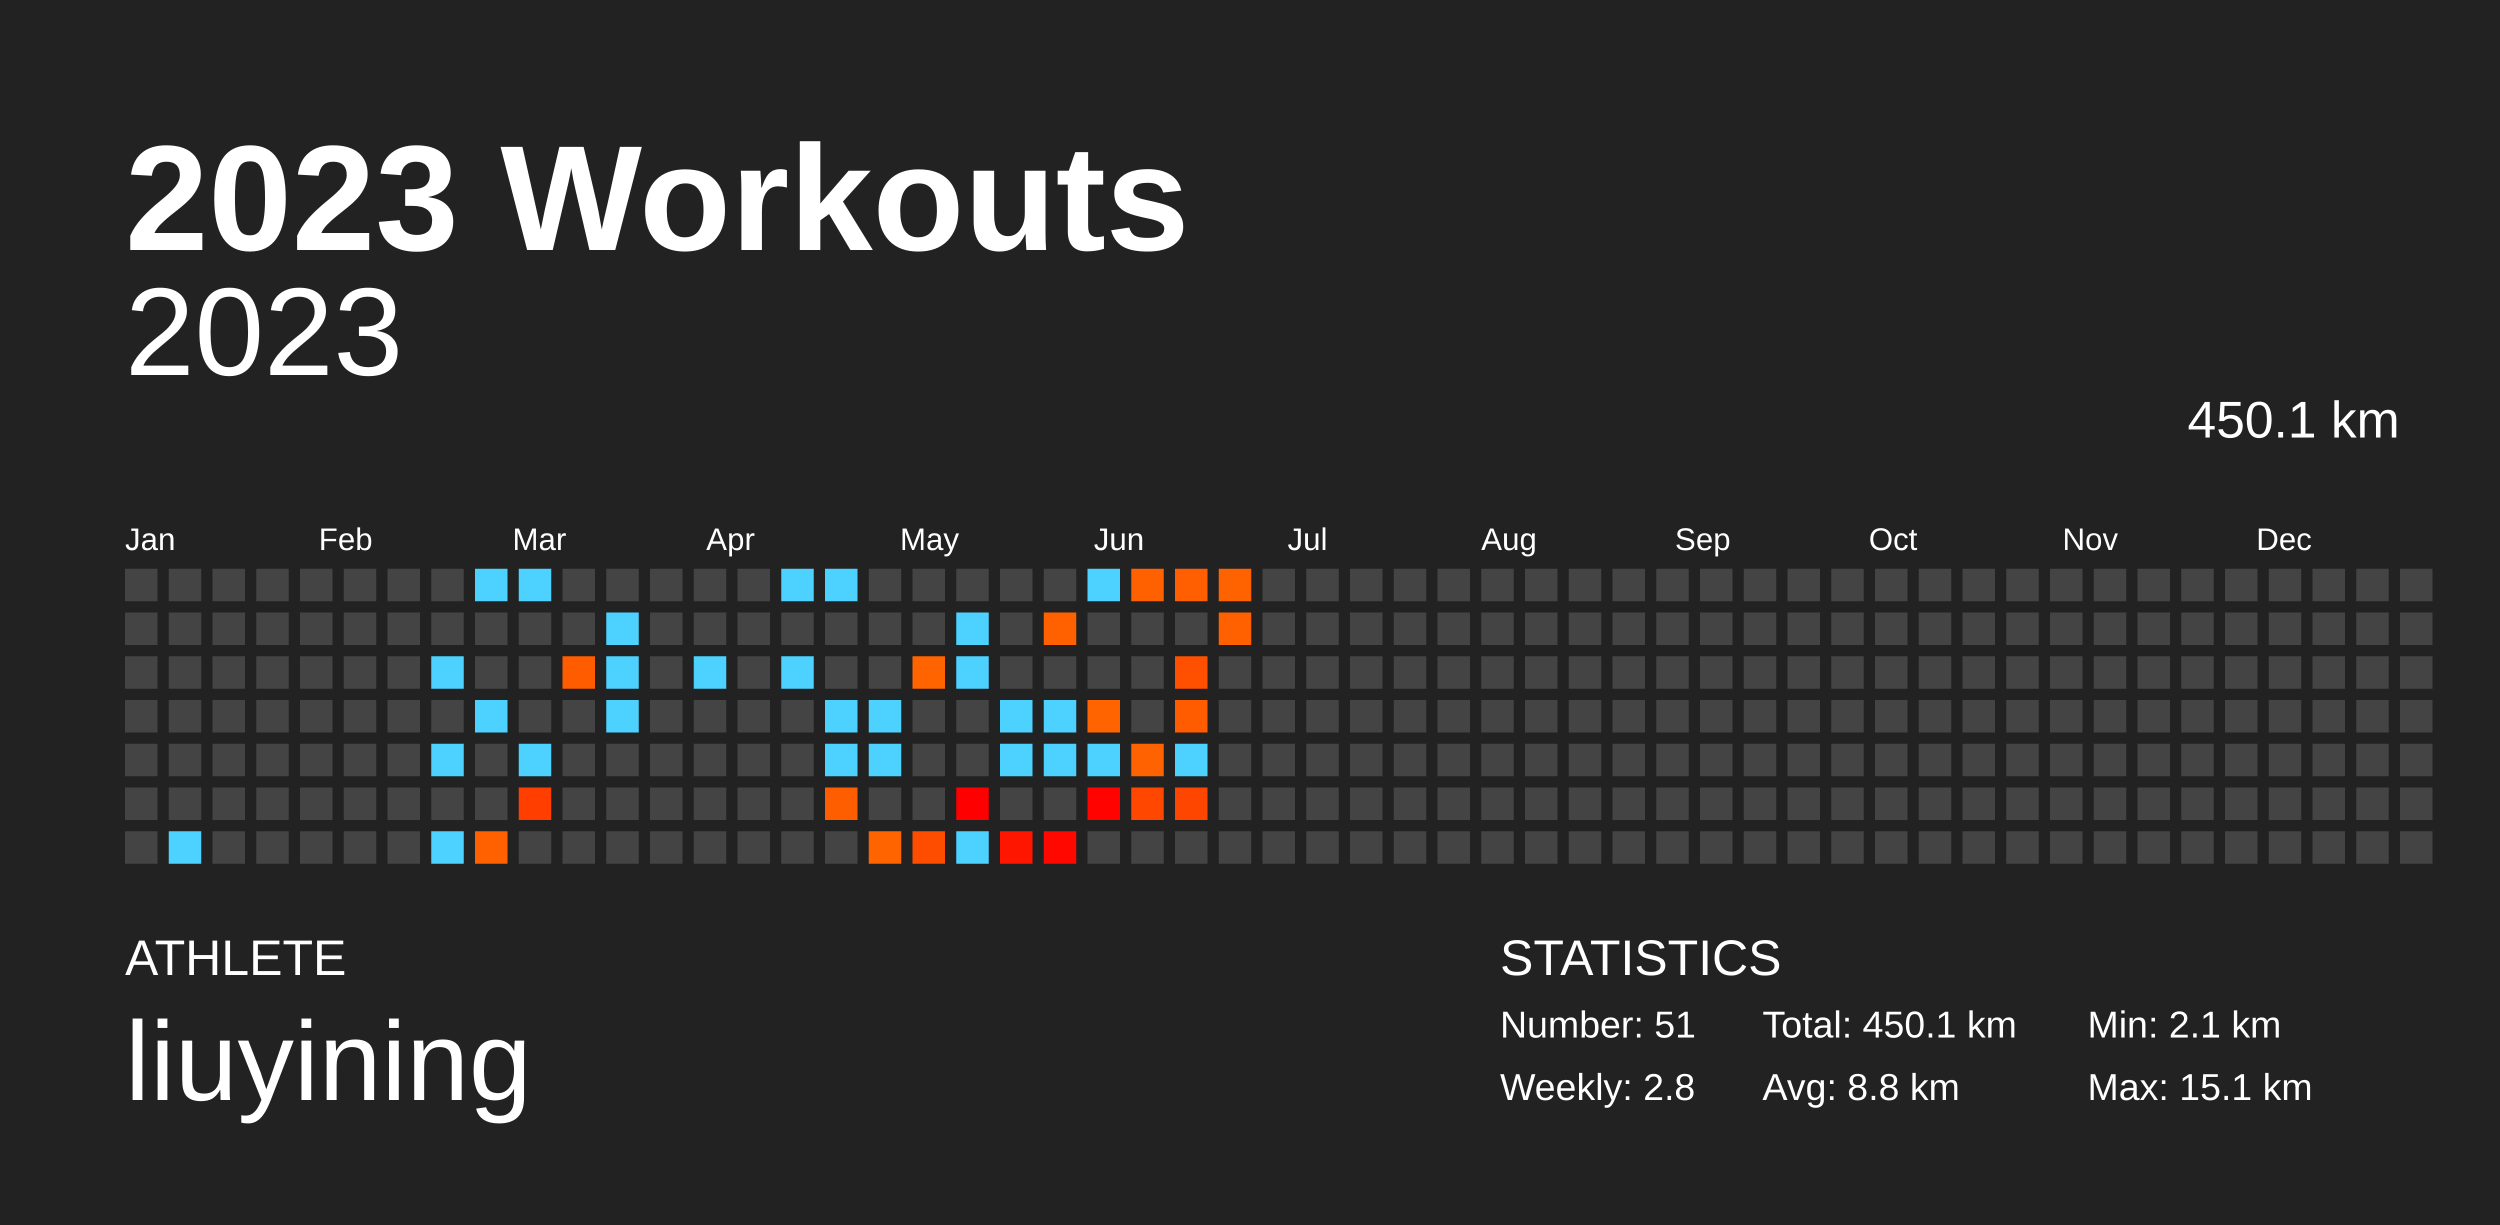
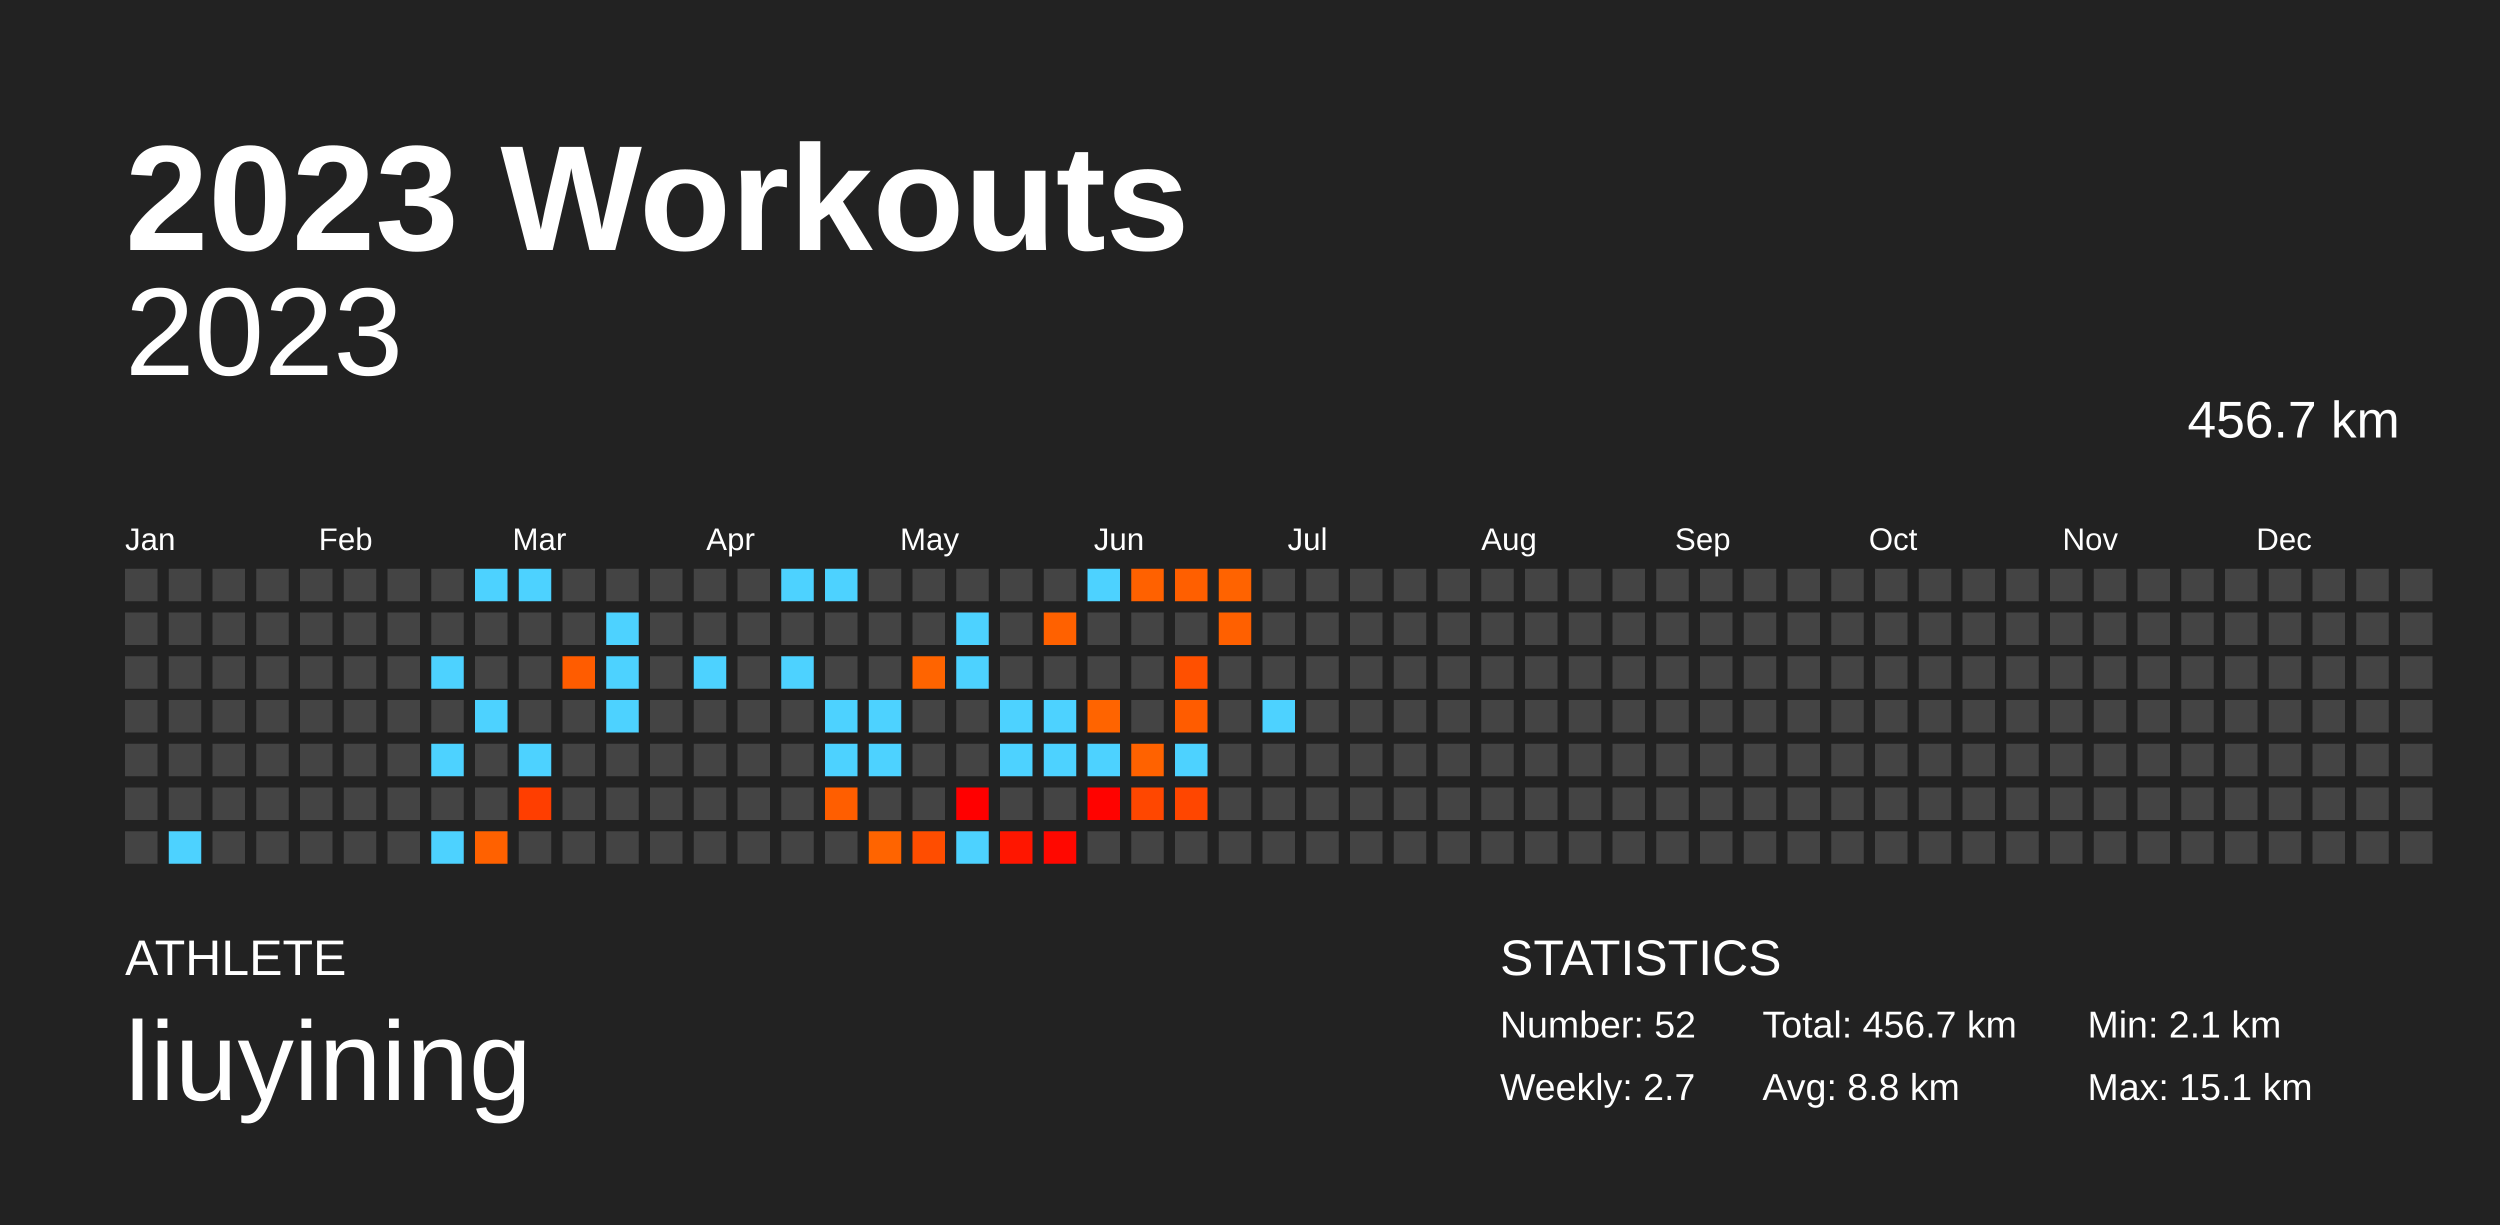
<svg xmlns="http://www.w3.org/2000/svg" baseProfile="full" height="98mm" version="1.1" viewBox="0,0,200,98" width="200mm">
  <defs />
  <rect fill="#222222" height="98" width="200" x="0" y="0" />
  <text fill="#FFFFFF" style="font-size:12px; font-family:Arial; font-weight:bold;" x="10" y="20">2023 Workouts</text>
  <text fill="#FFFFFF" style="font-size:4px; font-family:Arial" x="10" y="78">ATHLETE</text>
  <text fill="#FFFFFF" style="font-size:9px; font-family:Arial" x="10" y="88">liuyining</text>
  <text fill="#FFFFFF" style="font-size:4px; font-family:Arial" x="120" y="78">STATISTICS</text>
-   <text fill="#FFFFFF" style="font-size:3px; font-family:Arial" x="120" y="83">Number: 51</text>
-   <text fill="#FFFFFF" style="font-size:3px; font-family:Arial" x="120" y="88">Weekly: 2.8</text>
-   <text fill="#FFFFFF" style="font-size:3px; font-family:Arial" x="141" y="83">Total: 450.1 km</text>
+   <text fill="#FFFFFF" style="font-size:3px; font-family:Arial" x="120" y="83">Number: 52</text>
+   <text fill="#FFFFFF" style="font-size:3px; font-family:Arial" x="120" y="88">Weekly: 2.7</text>
+   <text fill="#FFFFFF" style="font-size:3px; font-family:Arial" x="141" y="83">Total: 456.7 km</text>
  <text fill="#FFFFFF" style="font-size:3px; font-family:Arial" x="141" y="88">Avg: 8.8 km</text>
  <text fill="#FFFFFF" style="font-size:3px; font-family:Arial" x="167" y="83">Min: 2.1 km</text>
  <text fill="#FFFFFF" style="font-size:3px; font-family:Arial" x="167" y="88">Max: 15.1 km</text>
  <text alignment-baseline="hanging" fill="#FFFFFF" style="font-size:10.0px; font-family:Arial;" x="10" y="30">2023</text>
-   <text alignment-baseline="hanging" fill="#FFFFFF" style="font-size:4.125px; font-family:Arial;" x="175" y="35">450.1 km</text>
+   <text alignment-baseline="hanging" fill="#FFFFFF" style="font-size:4.125px; font-family:Arial;" x="175" y="35">456.7 km</text>
  <text fill="#FFFFFF" style="font-size:2.5px; font-family:Arial" x="10.0" y="44">Jan</text>
  <text fill="#FFFFFF" style="font-size:2.5px; font-family:Arial" x="25.5" y="44">Feb</text>
  <text fill="#FFFFFF" style="font-size:2.5px; font-family:Arial" x="41.0" y="44">Mar</text>
  <text fill="#FFFFFF" style="font-size:2.5px; font-family:Arial" x="56.5" y="44">Apr</text>
  <text fill="#FFFFFF" style="font-size:2.5px; font-family:Arial" x="72.0" y="44">May</text>
  <text fill="#FFFFFF" style="font-size:2.5px; font-family:Arial" x="87.5" y="44">Jun</text>
  <text fill="#FFFFFF" style="font-size:2.5px; font-family:Arial" x="103.0" y="44">Jul</text>
  <text fill="#FFFFFF" style="font-size:2.5px; font-family:Arial" x="118.5" y="44">Aug</text>
  <text fill="#FFFFFF" style="font-size:2.5px; font-family:Arial" x="134.0" y="44">Sep</text>
  <text fill="#FFFFFF" style="font-size:2.5px; font-family:Arial" x="149.5" y="44">Oct</text>
  <text fill="#FFFFFF" style="font-size:2.5px; font-family:Arial" x="165.0" y="44">Nov</text>
  <text fill="#FFFFFF" style="font-size:2.5px; font-family:Arial" x="180.5" y="44">Dec</text>
  <rect fill="#444444" height="2.6" width="2.6" x="10.0" y="45.5" />
  <rect fill="#444444" height="2.6" width="2.6" x="10.0" y="49.0" />
  <rect fill="#444444" height="2.6" width="2.6" x="10.0" y="52.5" />
  <rect fill="#444444" height="2.6" width="2.6" x="10.0" y="56.0" />
  <rect fill="#444444" height="2.6" width="2.6" x="10.0" y="59.5" />
  <rect fill="#444444" height="2.6" width="2.6" x="10.0" y="63.0" />
  <rect fill="#444444" height="2.6" width="2.6" x="10.0" y="66.5" />
  <rect fill="#444444" height="2.6" width="2.6" x="13.5" y="45.5" />
  <rect fill="#444444" height="2.6" width="2.6" x="13.5" y="49.0" />
  <rect fill="#444444" height="2.6" width="2.6" x="13.5" y="52.5" />
  <rect fill="#444444" height="2.6" width="2.6" x="13.5" y="56.0" />
  <rect fill="#444444" height="2.6" width="2.6" x="13.5" y="59.5" />
  <rect fill="#444444" height="2.6" width="2.6" x="13.5" y="63.0" />
  <rect fill="#4dd2ff" height="2.6" width="2.6" x="13.5" y="66.5" />
  <rect fill="#444444" height="2.6" width="2.6" x="17.0" y="45.5" />
  <rect fill="#444444" height="2.6" width="2.6" x="17.0" y="49.0" />
  <rect fill="#444444" height="2.6" width="2.6" x="17.0" y="52.5" />
  <rect fill="#444444" height="2.6" width="2.6" x="17.0" y="56.0" />
  <rect fill="#444444" height="2.6" width="2.6" x="17.0" y="59.5" />
  <rect fill="#444444" height="2.6" width="2.6" x="17.0" y="63.0" />
  <rect fill="#444444" height="2.6" width="2.6" x="17.0" y="66.5" />
  <rect fill="#444444" height="2.6" width="2.6" x="20.5" y="45.5" />
  <rect fill="#444444" height="2.6" width="2.6" x="20.5" y="49.0" />
  <rect fill="#444444" height="2.6" width="2.6" x="20.5" y="52.5" />
  <rect fill="#444444" height="2.6" width="2.6" x="20.5" y="56.0" />
  <rect fill="#444444" height="2.6" width="2.6" x="20.5" y="59.5" />
  <rect fill="#444444" height="2.6" width="2.6" x="20.5" y="63.0" />
  <rect fill="#444444" height="2.6" width="2.6" x="20.5" y="66.5" />
  <rect fill="#444444" height="2.6" width="2.6" x="24.0" y="45.5" />
  <rect fill="#444444" height="2.6" width="2.6" x="24.0" y="49.0" />
  <rect fill="#444444" height="2.6" width="2.6" x="24.0" y="52.5" />
  <rect fill="#444444" height="2.6" width="2.6" x="24.0" y="56.0" />
  <rect fill="#444444" height="2.6" width="2.6" x="24.0" y="59.5" />
  <rect fill="#444444" height="2.6" width="2.6" x="24.0" y="63.0" />
  <rect fill="#444444" height="2.6" width="2.6" x="24.0" y="66.5" />
  <rect fill="#444444" height="2.6" width="2.6" x="27.5" y="45.5" />
  <rect fill="#444444" height="2.6" width="2.6" x="27.5" y="49.0" />
  <rect fill="#444444" height="2.6" width="2.6" x="27.5" y="52.5" />
  <rect fill="#444444" height="2.6" width="2.6" x="27.5" y="56.0" />
  <rect fill="#444444" height="2.6" width="2.6" x="27.5" y="59.5" />
  <rect fill="#444444" height="2.6" width="2.6" x="27.5" y="63.0" />
  <rect fill="#444444" height="2.6" width="2.6" x="27.5" y="66.5" />
  <rect fill="#444444" height="2.6" width="2.6" x="31.0" y="45.5" />
  <rect fill="#444444" height="2.6" width="2.6" x="31.0" y="49.0" />
  <rect fill="#444444" height="2.6" width="2.6" x="31.0" y="52.5" />
  <rect fill="#444444" height="2.6" width="2.6" x="31.0" y="56.0" />
  <rect fill="#444444" height="2.6" width="2.6" x="31.0" y="59.5" />
  <rect fill="#444444" height="2.6" width="2.6" x="31.0" y="63.0" />
  <rect fill="#444444" height="2.6" width="2.6" x="31.0" y="66.5" />
  <rect fill="#444444" height="2.6" width="2.6" x="34.5" y="45.5" />
  <rect fill="#444444" height="2.6" width="2.6" x="34.5" y="49.0" />
  <rect fill="#4dd2ff" height="2.6" width="2.6" x="34.5" y="52.5" />
  <rect fill="#444444" height="2.6" width="2.6" x="34.5" y="56.0" />
  <rect fill="#4dd2ff" height="2.6" width="2.6" x="34.5" y="59.5" />
  <rect fill="#444444" height="2.6" width="2.6" x="34.5" y="63.0" />
  <rect fill="#4dd2ff" height="2.6" width="2.6" x="34.5" y="66.5" />
  <rect fill="#4dd2ff" height="2.6" width="2.6" x="38.0" y="45.5" />
  <rect fill="#444444" height="2.6" width="2.6" x="38.0" y="49.0" />
  <rect fill="#444444" height="2.6" width="2.6" x="38.0" y="52.5" />
  <rect fill="#4dd2ff" height="2.6" width="2.6" x="38.0" y="56.0" />
  <rect fill="#444444" height="2.6" width="2.6" x="38.0" y="59.5" />
  <rect fill="#444444" height="2.6" width="2.6" x="38.0" y="63.0" />
  <rect fill="#ff6100" height="2.6" width="2.6" x="38.0" y="66.5" />
  <rect fill="#4dd2ff" height="2.6" width="2.6" x="41.5" y="45.5" />
  <rect fill="#444444" height="2.6" width="2.6" x="41.5" y="49.0" />
  <rect fill="#444444" height="2.6" width="2.6" x="41.5" y="52.5" />
  <rect fill="#444444" height="2.6" width="2.6" x="41.5" y="56.0" />
  <rect fill="#4dd2ff" height="2.6" width="2.6" x="41.5" y="59.5" />
  <rect fill="#ff3e00" height="2.6" width="2.6" x="41.5" y="63.0" />
  <rect fill="#444444" height="2.6" width="2.6" x="41.5" y="66.5" />
  <rect fill="#444444" height="2.6" width="2.6" x="45.0" y="45.5" />
  <rect fill="#444444" height="2.6" width="2.6" x="45.0" y="49.0" />
  <rect fill="#ff5c00" height="2.6" width="2.6" x="45.0" y="52.5" />
  <rect fill="#444444" height="2.6" width="2.6" x="45.0" y="56.0" />
  <rect fill="#444444" height="2.6" width="2.6" x="45.0" y="59.5" />
  <rect fill="#444444" height="2.6" width="2.6" x="45.0" y="63.0" />
  <rect fill="#444444" height="2.6" width="2.6" x="45.0" y="66.5" />
  <rect fill="#444444" height="2.6" width="2.6" x="48.5" y="45.5" />
  <rect fill="#4dd2ff" height="2.6" width="2.6" x="48.5" y="49.0" />
  <rect fill="#4dd2ff" height="2.6" width="2.6" x="48.5" y="52.5" />
  <rect fill="#4dd2ff" height="2.6" width="2.6" x="48.5" y="56.0" />
  <rect fill="#444444" height="2.6" width="2.6" x="48.5" y="59.5" />
  <rect fill="#444444" height="2.6" width="2.6" x="48.5" y="63.0" />
  <rect fill="#444444" height="2.6" width="2.6" x="48.5" y="66.5" />
  <rect fill="#444444" height="2.6" width="2.6" x="52.0" y="45.5" />
  <rect fill="#444444" height="2.6" width="2.6" x="52.0" y="49.0" />
  <rect fill="#444444" height="2.6" width="2.6" x="52.0" y="52.5" />
  <rect fill="#444444" height="2.6" width="2.6" x="52.0" y="56.0" />
  <rect fill="#444444" height="2.6" width="2.6" x="52.0" y="59.5" />
  <rect fill="#444444" height="2.6" width="2.6" x="52.0" y="63.0" />
  <rect fill="#444444" height="2.6" width="2.6" x="52.0" y="66.5" />
  <rect fill="#444444" height="2.6" width="2.6" x="55.5" y="45.5" />
  <rect fill="#444444" height="2.6" width="2.6" x="55.5" y="49.0" />
  <rect fill="#4dd2ff" height="2.6" width="2.6" x="55.5" y="52.5" />
  <rect fill="#444444" height="2.6" width="2.6" x="55.5" y="56.0" />
  <rect fill="#444444" height="2.6" width="2.6" x="55.5" y="59.5" />
  <rect fill="#444444" height="2.6" width="2.6" x="55.5" y="63.0" />
  <rect fill="#444444" height="2.6" width="2.6" x="55.5" y="66.5" />
  <rect fill="#444444" height="2.6" width="2.6" x="59.0" y="45.5" />
  <rect fill="#444444" height="2.6" width="2.6" x="59.0" y="49.0" />
  <rect fill="#444444" height="2.6" width="2.6" x="59.0" y="52.5" />
  <rect fill="#444444" height="2.6" width="2.6" x="59.0" y="56.0" />
  <rect fill="#444444" height="2.6" width="2.6" x="59.0" y="59.5" />
  <rect fill="#444444" height="2.6" width="2.6" x="59.0" y="63.0" />
  <rect fill="#444444" height="2.6" width="2.6" x="59.0" y="66.5" />
  <rect fill="#4dd2ff" height="2.6" width="2.6" x="62.5" y="45.5" />
  <rect fill="#444444" height="2.6" width="2.6" x="62.5" y="49.0" />
  <rect fill="#4dd2ff" height="2.6" width="2.6" x="62.5" y="52.5" />
  <rect fill="#444444" height="2.6" width="2.6" x="62.5" y="56.0" />
  <rect fill="#444444" height="2.6" width="2.6" x="62.5" y="59.5" />
  <rect fill="#444444" height="2.6" width="2.6" x="62.5" y="63.0" />
  <rect fill="#444444" height="2.6" width="2.6" x="62.5" y="66.5" />
  <rect fill="#4dd2ff" height="2.6" width="2.6" x="66.0" y="45.5" />
  <rect fill="#444444" height="2.6" width="2.6" x="66.0" y="49.0" />
  <rect fill="#444444" height="2.6" width="2.6" x="66.0" y="52.5" />
  <rect fill="#4dd2ff" height="2.6" width="2.6" x="66.0" y="56.0" />
  <rect fill="#4dd2ff" height="2.6" width="2.6" x="66.0" y="59.5" />
  <rect fill="#ff5e00" height="2.6" width="2.6" x="66.0" y="63.0" />
  <rect fill="#444444" height="2.6" width="2.6" x="66.0" y="66.5" />
  <rect fill="#444444" height="2.6" width="2.6" x="69.5" y="45.5" />
  <rect fill="#444444" height="2.6" width="2.6" x="69.5" y="49.0" />
  <rect fill="#444444" height="2.6" width="2.6" x="69.5" y="52.5" />
  <rect fill="#4dd2ff" height="2.6" width="2.6" x="69.5" y="56.0" />
  <rect fill="#4dd2ff" height="2.6" width="2.6" x="69.5" y="59.5" />
  <rect fill="#444444" height="2.6" width="2.6" x="69.5" y="63.0" />
  <rect fill="#ff6400" height="2.6" width="2.6" x="69.5" y="66.5" />
  <rect fill="#444444" height="2.6" width="2.6" x="73.0" y="45.5" />
  <rect fill="#444444" height="2.6" width="2.6" x="73.0" y="49.0" />
  <rect fill="#ff6400" height="2.6" width="2.6" x="73.0" y="52.5" />
  <rect fill="#444444" height="2.6" width="2.6" x="73.0" y="56.0" />
  <rect fill="#444444" height="2.6" width="2.6" x="73.0" y="59.5" />
  <rect fill="#444444" height="2.6" width="2.6" x="73.0" y="63.0" />
  <rect fill="#ff4d00" height="2.6" width="2.6" x="73.0" y="66.5" />
  <rect fill="#444444" height="2.6" width="2.6" x="76.5" y="45.5" />
  <rect fill="#4dd2ff" height="2.6" width="2.6" x="76.5" y="49.0" />
  <rect fill="#4dd2ff" height="2.6" width="2.6" x="76.5" y="52.5" />
  <rect fill="#444444" height="2.6" width="2.6" x="76.5" y="56.0" />
  <rect fill="#444444" height="2.6" width="2.6" x="76.5" y="59.5" />
  <rect fill="#ff0000" height="2.6" width="2.6" x="76.5" y="63.0" />
  <rect fill="#4dd2ff" height="2.6" width="2.6" x="76.5" y="66.5" />
  <rect fill="#444444" height="2.6" width="2.6" x="80.0" y="45.5" />
  <rect fill="#444444" height="2.6" width="2.6" x="80.0" y="49.0" />
  <rect fill="#444444" height="2.6" width="2.6" x="80.0" y="52.5" />
  <rect fill="#4dd2ff" height="2.6" width="2.6" x="80.0" y="56.0" />
  <rect fill="#4dd2ff" height="2.6" width="2.6" x="80.0" y="59.5" />
  <rect fill="#444444" height="2.6" width="2.6" x="80.0" y="63.0" />
  <rect fill="#ff1600" height="2.6" width="2.6" x="80.0" y="66.5" />
  <rect fill="#444444" height="2.6" width="2.6" x="83.5" y="45.5" />
  <rect fill="#ff6100" height="2.6" width="2.6" x="83.5" y="49.0" />
  <rect fill="#444444" height="2.6" width="2.6" x="83.5" y="52.5" />
  <rect fill="#4dd2ff" height="2.6" width="2.6" x="83.5" y="56.0" />
  <rect fill="#4dd2ff" height="2.6" width="2.6" x="83.5" y="59.5" />
  <rect fill="#444444" height="2.6" width="2.6" x="83.5" y="63.0" />
  <rect fill="#ff0800" height="2.6" width="2.6" x="83.5" y="66.5" />
  <rect fill="#4dd2ff" height="2.6" width="2.6" x="87.0" y="45.5" />
  <rect fill="#444444" height="2.6" width="2.6" x="87.0" y="49.0" />
  <rect fill="#444444" height="2.6" width="2.6" x="87.0" y="52.5" />
  <rect fill="#ff6400" height="2.6" width="2.6" x="87.0" y="56.0" />
  <rect fill="#4dd2ff" height="2.6" width="2.6" x="87.0" y="59.5" />
  <rect fill="#ff0300" height="2.6" width="2.6" x="87.0" y="63.0" />
  <rect fill="#444444" height="2.6" width="2.6" x="87.0" y="66.5" />
  <rect fill="#ff6100" height="2.6" width="2.6" x="90.5" y="45.5" />
  <rect fill="#444444" height="2.6" width="2.6" x="90.5" y="49.0" />
  <rect fill="#444444" height="2.6" width="2.6" x="90.5" y="52.5" />
  <rect fill="#444444" height="2.6" width="2.6" x="90.5" y="56.0" />
  <rect fill="#ff6200" height="2.6" width="2.6" x="90.5" y="59.5" />
  <rect fill="#ff4700" height="2.6" width="2.6" x="90.5" y="63.0" />
  <rect fill="#444444" height="2.6" width="2.6" x="90.5" y="66.5" />
  <rect fill="#ff5f00" height="2.6" width="2.6" x="94.0" y="45.5" />
  <rect fill="#444444" height="2.6" width="2.6" x="94.0" y="49.0" />
  <rect fill="#ff5000" height="2.6" width="2.6" x="94.0" y="52.5" />
  <rect fill="#ff5c00" height="2.6" width="2.6" x="94.0" y="56.0" />
  <rect fill="#4dd2ff" height="2.6" width="2.6" x="94.0" y="59.5" />
  <rect fill="#ff4600" height="2.6" width="2.6" x="94.0" y="63.0" />
  <rect fill="#444444" height="2.6" width="2.6" x="94.0" y="66.5" />
  <rect fill="#ff6300" height="2.6" width="2.6" x="97.5" y="45.5" />
  <rect fill="#ff6000" height="2.6" width="2.6" x="97.5" y="49.0" />
  <rect fill="#444444" height="2.6" width="2.6" x="97.5" y="52.5" />
  <rect fill="#444444" height="2.6" width="2.6" x="97.5" y="56.0" />
  <rect fill="#444444" height="2.6" width="2.6" x="97.5" y="59.5" />
  <rect fill="#444444" height="2.6" width="2.6" x="97.5" y="63.0" />
  <rect fill="#444444" height="2.6" width="2.6" x="97.5" y="66.5" />
  <rect fill="#444444" height="2.6" width="2.6" x="101.0" y="45.5" />
  <rect fill="#444444" height="2.6" width="2.6" x="101.0" y="49.0" />
  <rect fill="#444444" height="2.6" width="2.6" x="101.0" y="52.5" />
-   <rect fill="#444444" height="2.6" width="2.6" x="101.0" y="56.0" />
+   <rect fill="#4dd2ff" height="2.6" width="2.6" x="101.0" y="56.0" />
  <rect fill="#444444" height="2.6" width="2.6" x="101.0" y="59.5" />
  <rect fill="#444444" height="2.6" width="2.6" x="101.0" y="63.0" />
  <rect fill="#444444" height="2.6" width="2.6" x="101.0" y="66.5" />
  <rect fill="#444444" height="2.6" width="2.6" x="104.5" y="45.5" />
  <rect fill="#444444" height="2.6" width="2.6" x="104.5" y="49.0" />
  <rect fill="#444444" height="2.6" width="2.6" x="104.5" y="52.5" />
  <rect fill="#444444" height="2.6" width="2.6" x="104.5" y="56.0" />
  <rect fill="#444444" height="2.6" width="2.6" x="104.5" y="59.5" />
  <rect fill="#444444" height="2.6" width="2.6" x="104.5" y="63.0" />
  <rect fill="#444444" height="2.6" width="2.6" x="104.5" y="66.5" />
  <rect fill="#444444" height="2.6" width="2.6" x="108.0" y="45.5" />
  <rect fill="#444444" height="2.6" width="2.6" x="108.0" y="49.0" />
  <rect fill="#444444" height="2.6" width="2.6" x="108.0" y="52.5" />
  <rect fill="#444444" height="2.6" width="2.6" x="108.0" y="56.0" />
  <rect fill="#444444" height="2.6" width="2.6" x="108.0" y="59.5" />
  <rect fill="#444444" height="2.6" width="2.6" x="108.0" y="63.0" />
  <rect fill="#444444" height="2.6" width="2.6" x="108.0" y="66.5" />
  <rect fill="#444444" height="2.6" width="2.6" x="111.5" y="45.5" />
  <rect fill="#444444" height="2.6" width="2.6" x="111.5" y="49.0" />
  <rect fill="#444444" height="2.6" width="2.6" x="111.5" y="52.5" />
  <rect fill="#444444" height="2.6" width="2.6" x="111.5" y="56.0" />
  <rect fill="#444444" height="2.6" width="2.6" x="111.5" y="59.5" />
  <rect fill="#444444" height="2.6" width="2.6" x="111.5" y="63.0" />
  <rect fill="#444444" height="2.6" width="2.6" x="111.5" y="66.5" />
  <rect fill="#444444" height="2.6" width="2.6" x="115.0" y="45.5" />
  <rect fill="#444444" height="2.6" width="2.6" x="115.0" y="49.0" />
  <rect fill="#444444" height="2.6" width="2.6" x="115.0" y="52.5" />
  <rect fill="#444444" height="2.6" width="2.6" x="115.0" y="56.0" />
  <rect fill="#444444" height="2.6" width="2.6" x="115.0" y="59.5" />
  <rect fill="#444444" height="2.6" width="2.6" x="115.0" y="63.0" />
  <rect fill="#444444" height="2.6" width="2.6" x="115.0" y="66.5" />
  <rect fill="#444444" height="2.6" width="2.6" x="118.5" y="45.5" />
  <rect fill="#444444" height="2.6" width="2.6" x="118.5" y="49.0" />
  <rect fill="#444444" height="2.6" width="2.6" x="118.5" y="52.5" />
  <rect fill="#444444" height="2.6" width="2.6" x="118.5" y="56.0" />
  <rect fill="#444444" height="2.6" width="2.6" x="118.5" y="59.5" />
  <rect fill="#444444" height="2.6" width="2.6" x="118.5" y="63.0" />
  <rect fill="#444444" height="2.6" width="2.6" x="118.5" y="66.5" />
  <rect fill="#444444" height="2.6" width="2.6" x="122.0" y="45.5" />
  <rect fill="#444444" height="2.6" width="2.6" x="122.0" y="49.0" />
  <rect fill="#444444" height="2.6" width="2.6" x="122.0" y="52.5" />
  <rect fill="#444444" height="2.6" width="2.6" x="122.0" y="56.0" />
  <rect fill="#444444" height="2.6" width="2.6" x="122.0" y="59.5" />
  <rect fill="#444444" height="2.6" width="2.6" x="122.0" y="63.0" />
  <rect fill="#444444" height="2.6" width="2.6" x="122.0" y="66.5" />
  <rect fill="#444444" height="2.6" width="2.6" x="125.5" y="45.5" />
  <rect fill="#444444" height="2.6" width="2.6" x="125.5" y="49.0" />
  <rect fill="#444444" height="2.6" width="2.6" x="125.5" y="52.5" />
  <rect fill="#444444" height="2.6" width="2.6" x="125.5" y="56.0" />
  <rect fill="#444444" height="2.6" width="2.6" x="125.5" y="59.5" />
  <rect fill="#444444" height="2.6" width="2.6" x="125.5" y="63.0" />
  <rect fill="#444444" height="2.6" width="2.6" x="125.5" y="66.5" />
  <rect fill="#444444" height="2.6" width="2.6" x="129.0" y="45.5" />
  <rect fill="#444444" height="2.6" width="2.6" x="129.0" y="49.0" />
  <rect fill="#444444" height="2.6" width="2.6" x="129.0" y="52.5" />
  <rect fill="#444444" height="2.6" width="2.6" x="129.0" y="56.0" />
  <rect fill="#444444" height="2.6" width="2.6" x="129.0" y="59.5" />
  <rect fill="#444444" height="2.6" width="2.6" x="129.0" y="63.0" />
  <rect fill="#444444" height="2.6" width="2.6" x="129.0" y="66.5" />
  <rect fill="#444444" height="2.6" width="2.6" x="132.5" y="45.5" />
  <rect fill="#444444" height="2.6" width="2.6" x="132.5" y="49.0" />
  <rect fill="#444444" height="2.6" width="2.6" x="132.5" y="52.5" />
  <rect fill="#444444" height="2.6" width="2.6" x="132.5" y="56.0" />
  <rect fill="#444444" height="2.6" width="2.6" x="132.5" y="59.5" />
  <rect fill="#444444" height="2.6" width="2.6" x="132.5" y="63.0" />
  <rect fill="#444444" height="2.6" width="2.6" x="132.5" y="66.5" />
  <rect fill="#444444" height="2.6" width="2.6" x="136.0" y="45.5" />
  <rect fill="#444444" height="2.6" width="2.6" x="136.0" y="49.0" />
  <rect fill="#444444" height="2.6" width="2.6" x="136.0" y="52.5" />
  <rect fill="#444444" height="2.6" width="2.6" x="136.0" y="56.0" />
  <rect fill="#444444" height="2.6" width="2.6" x="136.0" y="59.5" />
  <rect fill="#444444" height="2.6" width="2.6" x="136.0" y="63.0" />
  <rect fill="#444444" height="2.6" width="2.6" x="136.0" y="66.5" />
  <rect fill="#444444" height="2.6" width="2.6" x="139.5" y="45.5" />
  <rect fill="#444444" height="2.6" width="2.6" x="139.5" y="49.0" />
  <rect fill="#444444" height="2.6" width="2.6" x="139.5" y="52.5" />
  <rect fill="#444444" height="2.6" width="2.6" x="139.5" y="56.0" />
  <rect fill="#444444" height="2.6" width="2.6" x="139.5" y="59.5" />
  <rect fill="#444444" height="2.6" width="2.6" x="139.5" y="63.0" />
  <rect fill="#444444" height="2.6" width="2.6" x="139.5" y="66.5" />
  <rect fill="#444444" height="2.6" width="2.6" x="143.0" y="45.5" />
  <rect fill="#444444" height="2.6" width="2.6" x="143.0" y="49.0" />
  <rect fill="#444444" height="2.6" width="2.6" x="143.0" y="52.5" />
  <rect fill="#444444" height="2.6" width="2.6" x="143.0" y="56.0" />
  <rect fill="#444444" height="2.6" width="2.6" x="143.0" y="59.5" />
  <rect fill="#444444" height="2.6" width="2.6" x="143.0" y="63.0" />
  <rect fill="#444444" height="2.6" width="2.6" x="143.0" y="66.5" />
  <rect fill="#444444" height="2.6" width="2.6" x="146.5" y="45.5" />
  <rect fill="#444444" height="2.6" width="2.6" x="146.5" y="49.0" />
  <rect fill="#444444" height="2.6" width="2.6" x="146.5" y="52.5" />
  <rect fill="#444444" height="2.6" width="2.6" x="146.5" y="56.0" />
  <rect fill="#444444" height="2.6" width="2.6" x="146.5" y="59.5" />
  <rect fill="#444444" height="2.6" width="2.6" x="146.5" y="63.0" />
  <rect fill="#444444" height="2.6" width="2.6" x="146.5" y="66.5" />
  <rect fill="#444444" height="2.6" width="2.6" x="150.0" y="45.5" />
  <rect fill="#444444" height="2.6" width="2.6" x="150.0" y="49.0" />
  <rect fill="#444444" height="2.6" width="2.6" x="150.0" y="52.5" />
  <rect fill="#444444" height="2.6" width="2.6" x="150.0" y="56.0" />
  <rect fill="#444444" height="2.6" width="2.6" x="150.0" y="59.5" />
  <rect fill="#444444" height="2.6" width="2.6" x="150.0" y="63.0" />
  <rect fill="#444444" height="2.6" width="2.6" x="150.0" y="66.5" />
  <rect fill="#444444" height="2.6" width="2.6" x="153.5" y="45.5" />
  <rect fill="#444444" height="2.6" width="2.6" x="153.5" y="49.0" />
  <rect fill="#444444" height="2.6" width="2.6" x="153.5" y="52.5" />
  <rect fill="#444444" height="2.6" width="2.6" x="153.5" y="56.0" />
  <rect fill="#444444" height="2.6" width="2.6" x="153.5" y="59.5" />
  <rect fill="#444444" height="2.6" width="2.6" x="153.5" y="63.0" />
  <rect fill="#444444" height="2.6" width="2.6" x="153.5" y="66.5" />
  <rect fill="#444444" height="2.6" width="2.6" x="157.0" y="45.5" />
  <rect fill="#444444" height="2.6" width="2.6" x="157.0" y="49.0" />
  <rect fill="#444444" height="2.6" width="2.6" x="157.0" y="52.5" />
  <rect fill="#444444" height="2.6" width="2.6" x="157.0" y="56.0" />
  <rect fill="#444444" height="2.6" width="2.6" x="157.0" y="59.5" />
  <rect fill="#444444" height="2.6" width="2.6" x="157.0" y="63.0" />
  <rect fill="#444444" height="2.6" width="2.6" x="157.0" y="66.5" />
  <rect fill="#444444" height="2.6" width="2.6" x="160.5" y="45.5" />
  <rect fill="#444444" height="2.6" width="2.6" x="160.5" y="49.0" />
  <rect fill="#444444" height="2.6" width="2.6" x="160.5" y="52.5" />
  <rect fill="#444444" height="2.6" width="2.6" x="160.5" y="56.0" />
  <rect fill="#444444" height="2.6" width="2.6" x="160.5" y="59.5" />
  <rect fill="#444444" height="2.6" width="2.6" x="160.5" y="63.0" />
  <rect fill="#444444" height="2.6" width="2.6" x="160.5" y="66.5" />
  <rect fill="#444444" height="2.6" width="2.6" x="164.0" y="45.5" />
  <rect fill="#444444" height="2.6" width="2.6" x="164.0" y="49.0" />
  <rect fill="#444444" height="2.6" width="2.6" x="164.0" y="52.5" />
  <rect fill="#444444" height="2.6" width="2.6" x="164.0" y="56.0" />
  <rect fill="#444444" height="2.6" width="2.6" x="164.0" y="59.5" />
  <rect fill="#444444" height="2.6" width="2.6" x="164.0" y="63.0" />
  <rect fill="#444444" height="2.6" width="2.6" x="164.0" y="66.5" />
  <rect fill="#444444" height="2.6" width="2.6" x="167.5" y="45.5" />
  <rect fill="#444444" height="2.6" width="2.6" x="167.5" y="49.0" />
  <rect fill="#444444" height="2.6" width="2.6" x="167.5" y="52.5" />
  <rect fill="#444444" height="2.6" width="2.6" x="167.5" y="56.0" />
  <rect fill="#444444" height="2.6" width="2.6" x="167.5" y="59.5" />
  <rect fill="#444444" height="2.6" width="2.6" x="167.5" y="63.0" />
  <rect fill="#444444" height="2.6" width="2.6" x="167.5" y="66.5" />
  <rect fill="#444444" height="2.6" width="2.6" x="171.0" y="45.5" />
  <rect fill="#444444" height="2.6" width="2.6" x="171.0" y="49.0" />
  <rect fill="#444444" height="2.6" width="2.6" x="171.0" y="52.5" />
  <rect fill="#444444" height="2.6" width="2.6" x="171.0" y="56.0" />
  <rect fill="#444444" height="2.6" width="2.6" x="171.0" y="59.5" />
  <rect fill="#444444" height="2.6" width="2.6" x="171.0" y="63.0" />
  <rect fill="#444444" height="2.6" width="2.6" x="171.0" y="66.5" />
  <rect fill="#444444" height="2.6" width="2.6" x="174.5" y="45.5" />
  <rect fill="#444444" height="2.6" width="2.6" x="174.5" y="49.0" />
  <rect fill="#444444" height="2.6" width="2.6" x="174.5" y="52.5" />
  <rect fill="#444444" height="2.6" width="2.6" x="174.5" y="56.0" />
  <rect fill="#444444" height="2.6" width="2.6" x="174.5" y="59.5" />
  <rect fill="#444444" height="2.6" width="2.6" x="174.5" y="63.0" />
  <rect fill="#444444" height="2.6" width="2.6" x="174.5" y="66.5" />
  <rect fill="#444444" height="2.6" width="2.6" x="178.0" y="45.5" />
  <rect fill="#444444" height="2.6" width="2.6" x="178.0" y="49.0" />
  <rect fill="#444444" height="2.6" width="2.6" x="178.0" y="52.5" />
  <rect fill="#444444" height="2.6" width="2.6" x="178.0" y="56.0" />
  <rect fill="#444444" height="2.6" width="2.6" x="178.0" y="59.5" />
  <rect fill="#444444" height="2.6" width="2.6" x="178.0" y="63.0" />
  <rect fill="#444444" height="2.6" width="2.6" x="178.0" y="66.5" />
  <rect fill="#444444" height="2.6" width="2.6" x="181.5" y="45.5" />
  <rect fill="#444444" height="2.6" width="2.6" x="181.5" y="49.0" />
  <rect fill="#444444" height="2.6" width="2.6" x="181.5" y="52.5" />
  <rect fill="#444444" height="2.6" width="2.6" x="181.5" y="56.0" />
  <rect fill="#444444" height="2.6" width="2.6" x="181.5" y="59.5" />
  <rect fill="#444444" height="2.6" width="2.6" x="181.5" y="63.0" />
  <rect fill="#444444" height="2.6" width="2.6" x="181.5" y="66.5" />
  <rect fill="#444444" height="2.6" width="2.6" x="185.0" y="45.5" />
  <rect fill="#444444" height="2.6" width="2.6" x="185.0" y="49.0" />
  <rect fill="#444444" height="2.6" width="2.6" x="185.0" y="52.5" />
  <rect fill="#444444" height="2.6" width="2.6" x="185.0" y="56.0" />
  <rect fill="#444444" height="2.6" width="2.6" x="185.0" y="59.5" />
  <rect fill="#444444" height="2.6" width="2.6" x="185.0" y="63.0" />
  <rect fill="#444444" height="2.6" width="2.6" x="185.0" y="66.5" />
  <rect fill="#444444" height="2.6" width="2.6" x="188.5" y="45.5" />
  <rect fill="#444444" height="2.6" width="2.6" x="188.5" y="49.0" />
  <rect fill="#444444" height="2.6" width="2.6" x="188.5" y="52.5" />
  <rect fill="#444444" height="2.6" width="2.6" x="188.5" y="56.0" />
  <rect fill="#444444" height="2.6" width="2.6" x="188.5" y="59.5" />
  <rect fill="#444444" height="2.6" width="2.6" x="188.5" y="63.0" />
  <rect fill="#444444" height="2.6" width="2.6" x="188.5" y="66.5" />
  <rect fill="#444444" height="2.6" width="2.6" x="192.0" y="45.5" />
  <rect fill="#444444" height="2.6" width="2.6" x="192.0" y="49.0" />
  <rect fill="#444444" height="2.6" width="2.6" x="192.0" y="52.5" />
  <rect fill="#444444" height="2.6" width="2.6" x="192.0" y="56.0" />
  <rect fill="#444444" height="2.6" width="2.6" x="192.0" y="59.5" />
  <rect fill="#444444" height="2.6" width="2.6" x="192.0" y="63.0" />
  <rect fill="#444444" height="2.6" width="2.6" x="192.0" y="66.5" />
</svg>
